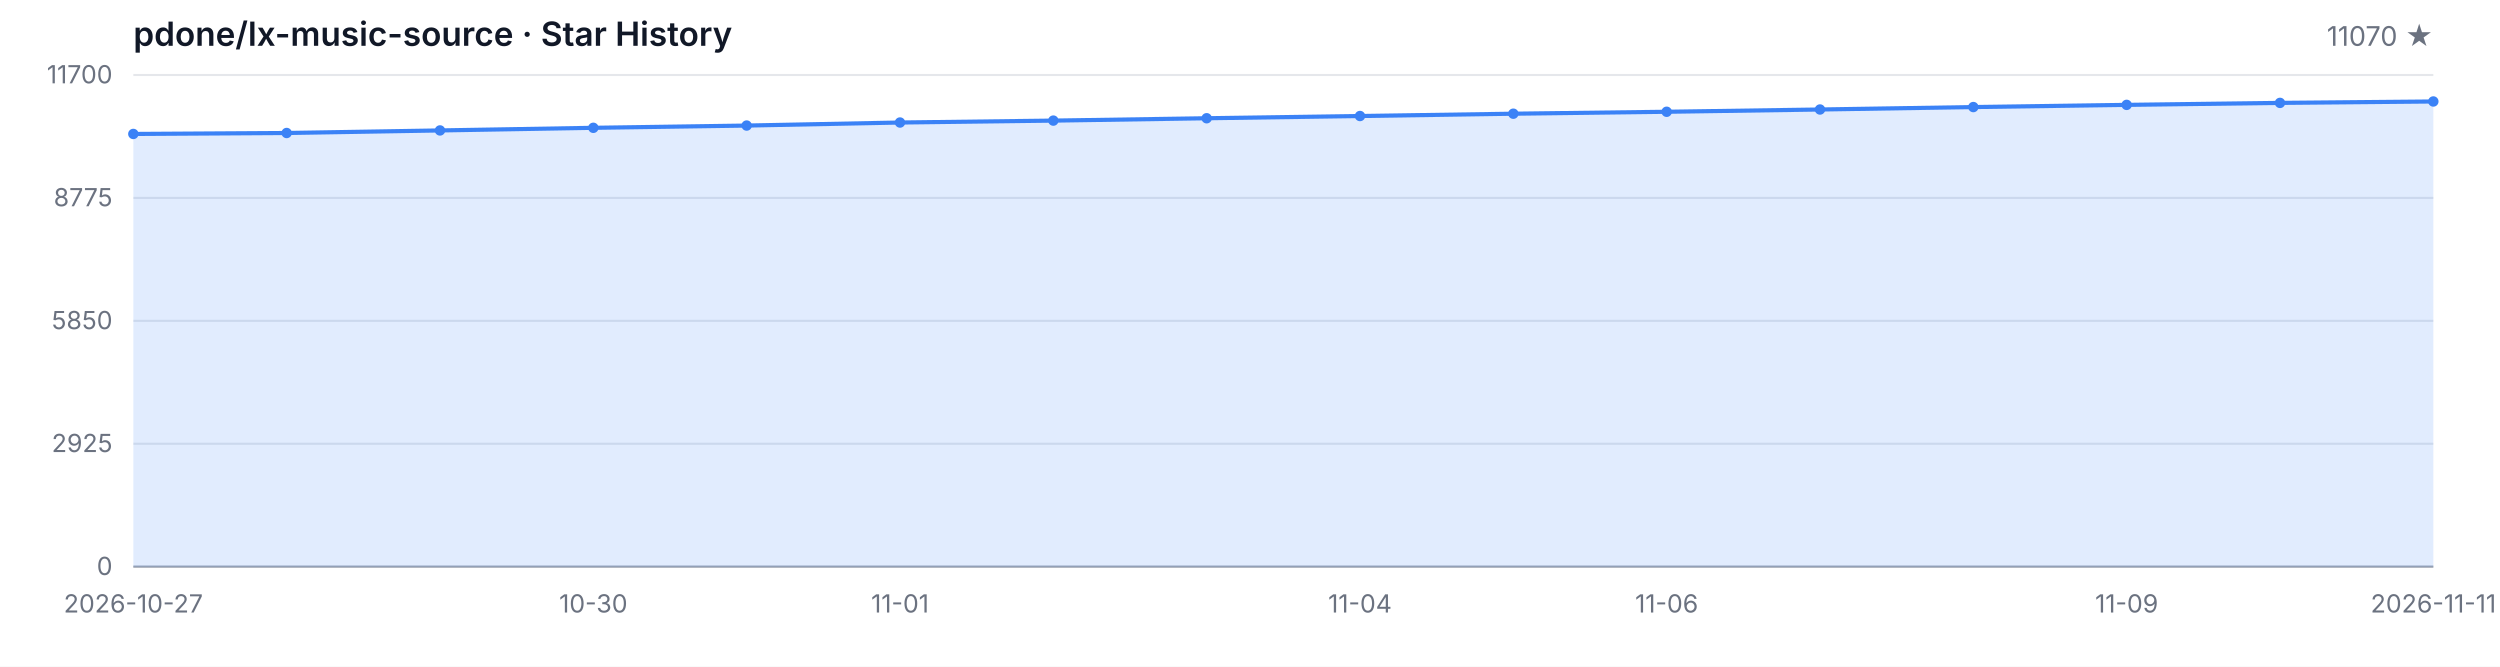
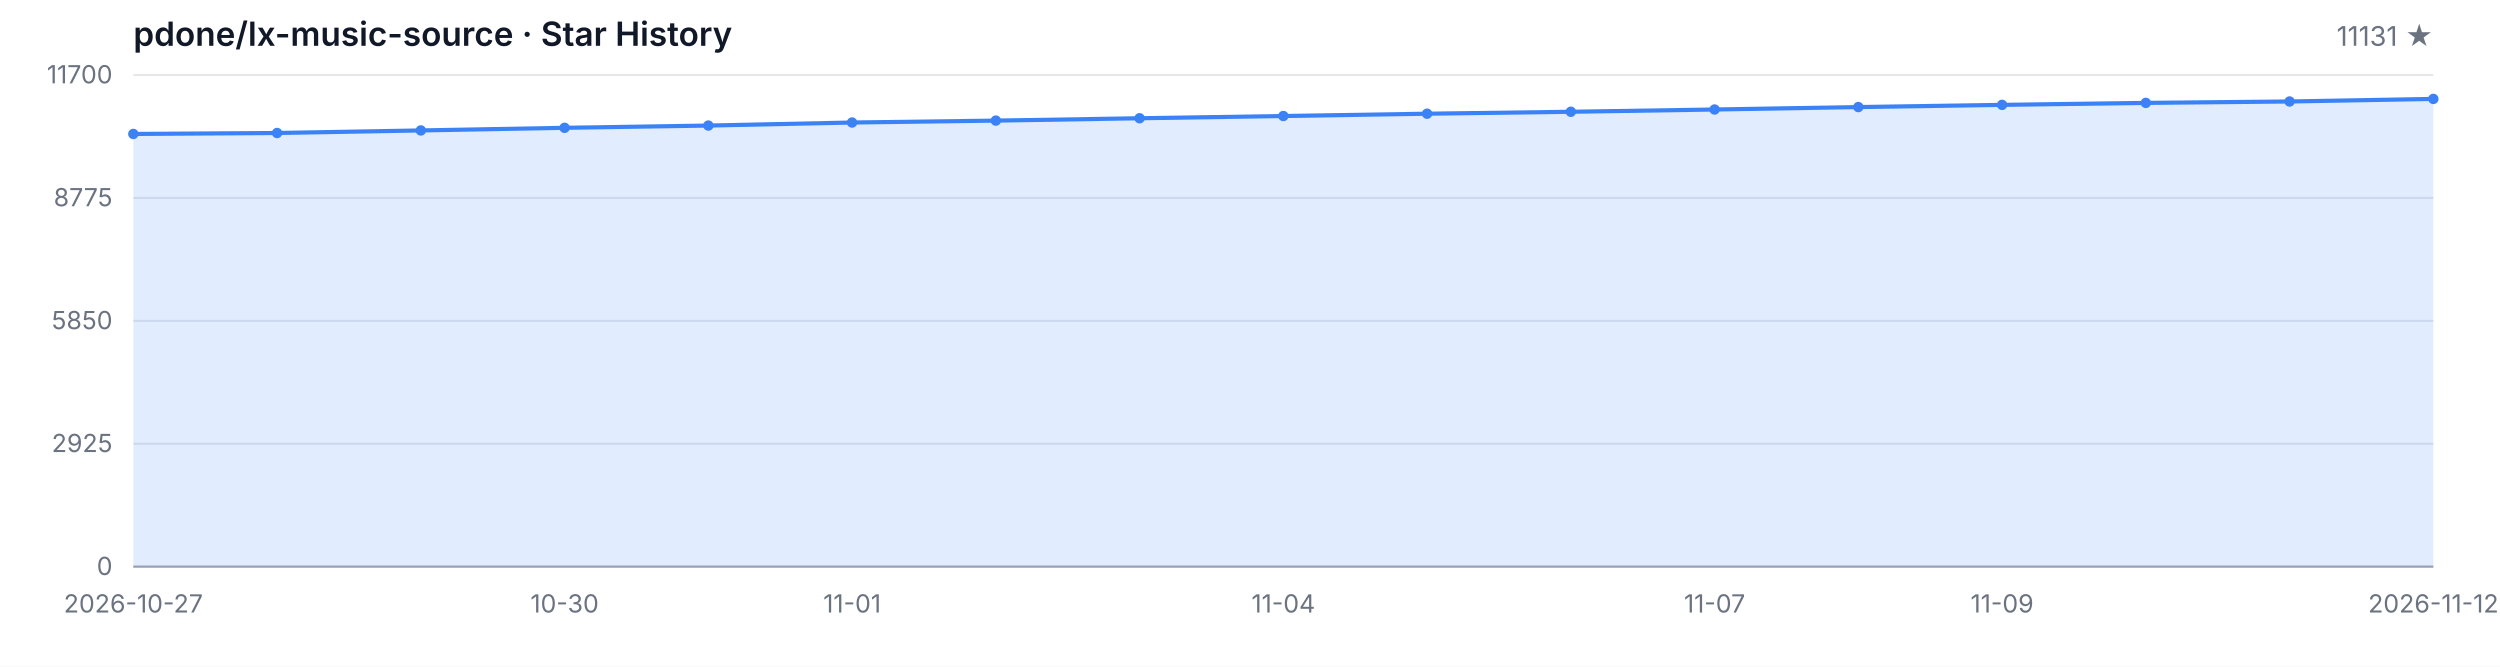
<svg xmlns="http://www.w3.org/2000/svg" width="1200" height="320" viewBox="0 0 1200 320" role="img" aria-label="Star History">
  <style>
  .bg { fill: #ffffff; }
  .grid { stroke: #e5e7eb; stroke-width: 1; }
  .axis { stroke: #9ca3af; stroke-width: 1; }
  .area { fill: rgba(59, 130, 246, 0.15); }
  .line { fill: none; stroke: #3b82f6; stroke-width: 2; stroke-linejoin: round; stroke-linecap: round; }
  .dot { fill: #3b82f6; }
  .tlabel { fill: #6b7280; font-family: -apple-system, BlinkMacSystemFont, 'Segoe UI', sans-serif; font-size: 12px; }
  .title { fill: #111827; font-family: -apple-system, BlinkMacSystemFont, 'Segoe UI', sans-serif; font-size: 16px; font-weight: 600; }
  .subtitle { fill: #6b7280; font-family: -apple-system, BlinkMacSystemFont, 'Segoe UI', sans-serif; font-size: 13px; }
  @media (prefers-color-scheme: dark) {
    .bg { fill: #0d1117; }
    .grid { stroke: #21262d; }
    .axis { stroke: #484f58; }
    .area { fill: rgba(58, 132, 255, 0.18); }
    .line { stroke: #58a6ff; }
    .dot { fill: #58a6ff; }
    .tlabel { fill: #8b949e; }
    .title { fill: #c9d1d9; }
    .subtitle { fill: #8b949e; }
  }
</style>
  <rect class="bg" width="1200" height="320" />
  <text class="title" x="64" y="22">pdone/lx-music-source · Star History</text>
-   <text class="subtitle" x="1168" y="22" text-anchor="end">11070 ★</text>
+   <text class="subtitle" x="1168" y="22" text-anchor="end">11131 ★</text>
  <line class="grid" x1="64" y1="272.00" x2="1168" y2="272.00" />
  <line class="grid" x1="64" y1="213.00" x2="1168" y2="213.00" />
  <line class="grid" x1="64" y1="154.00" x2="1168" y2="154.00" />
  <line class="grid" x1="64" y1="95.00" x2="1168" y2="95.00" />
  <line class="grid" x1="64" y1="36.00" x2="1168" y2="36.00" />
  <text class="tlabel" x="54" y="276.00" text-anchor="end">0</text>
  <text class="tlabel" x="54" y="217.00" text-anchor="end">2925</text>
  <text class="tlabel" x="54" y="158.00" text-anchor="end">5850</text>
  <text class="tlabel" x="54" y="99.00" text-anchor="end">8775</text>
  <text class="tlabel" x="54" y="40.00" text-anchor="end">11700</text>
  <line class="axis" x1="64" y1="272" x2="1168" y2="272" />
-   <path class="area" d="M 64.00 272.00 L 64.00 64.30 L 137.60 63.84 L 211.20 62.61 L 284.80 61.35 L 358.40 60.27 L 432.00 58.81 L 505.60 57.89 L 579.20 56.76 L 652.80 55.69 L 726.40 54.58 L 800.00 53.65 L 873.60 52.56 L 947.20 51.39 L 1020.80 50.34 L 1094.40 49.39 L 1168.00 48.71 L 1168.00 272.00 Z" />
-   <path class="line" d="M 64.00 64.30 L 137.60 63.84 L 211.20 62.61 L 284.80 61.35 L 358.40 60.27 L 432.00 58.81 L 505.60 57.89 L 579.20 56.76 L 652.80 55.69 L 726.40 54.58 L 800.00 53.65 L 873.60 52.56 L 947.20 51.39 L 1020.80 50.34 L 1094.40 49.39 L 1168.00 48.71" />
+   <path class="area" d="M 64.00 272.00 L 64.00 64.30 L 133.00 63.84 L 202.00 62.61 L 271.00 61.35 L 340.00 60.27 L 409.00 58.81 L 478.00 57.89 L 547.00 56.76 L 616.00 55.69 L 685.00 54.58 L 754.00 53.65 L 823.00 52.56 L 892.00 51.39 L 961.00 50.34 L 1030.00 49.39 L 1099.00 48.71 L 1168.00 47.48 L 1168.00 272.00 Z" />
+   <path class="line" d="M 64.00 64.30 L 133.00 63.84 L 202.00 62.61 L 271.00 61.35 L 340.00 60.27 L 409.00 58.81 L 478.00 57.89 L 547.00 56.76 L 616.00 55.69 L 685.00 54.58 L 754.00 53.65 L 823.00 52.56 L 892.00 51.39 L 961.00 50.34 L 1030.00 49.39 L 1099.00 48.71 L 1168.00 47.48" />
  <circle class="dot" cx="64.00" cy="64.30" r="2.5" />
-   <circle class="dot" cx="137.60" cy="63.84" r="2.5" />
-   <circle class="dot" cx="211.20" cy="62.61" r="2.5" />
-   <circle class="dot" cx="284.80" cy="61.35" r="2.5" />
-   <circle class="dot" cx="358.40" cy="60.27" r="2.5" />
-   <circle class="dot" cx="432.00" cy="58.81" r="2.5" />
-   <circle class="dot" cx="505.60" cy="57.89" r="2.5" />
-   <circle class="dot" cx="579.20" cy="56.76" r="2.5" />
-   <circle class="dot" cx="652.80" cy="55.69" r="2.5" />
-   <circle class="dot" cx="726.40" cy="54.58" r="2.5" />
-   <circle class="dot" cx="800.00" cy="53.65" r="2.5" />
-   <circle class="dot" cx="873.60" cy="52.56" r="2.5" />
-   <circle class="dot" cx="947.20" cy="51.39" r="2.5" />
-   <circle class="dot" cx="1020.80" cy="50.34" r="2.5" />
-   <circle class="dot" cx="1094.40" cy="49.39" r="2.5" />
-   <circle class="dot" cx="1168.00" cy="48.71" r="2.5" />
+   <circle class="dot" cx="133.00" cy="63.84" r="2.5" />
+   <circle class="dot" cx="202.00" cy="62.61" r="2.5" />
+   <circle class="dot" cx="271.00" cy="61.35" r="2.5" />
+   <circle class="dot" cx="340.00" cy="60.27" r="2.5" />
+   <circle class="dot" cx="409.00" cy="58.81" r="2.5" />
+   <circle class="dot" cx="478.00" cy="57.89" r="2.5" />
+   <circle class="dot" cx="547.00" cy="56.76" r="2.5" />
+   <circle class="dot" cx="616.00" cy="55.69" r="2.5" />
+   <circle class="dot" cx="685.00" cy="54.58" r="2.5" />
+   <circle class="dot" cx="754.00" cy="53.65" r="2.5" />
+   <circle class="dot" cx="823.00" cy="52.56" r="2.5" />
+   <circle class="dot" cx="892.00" cy="51.39" r="2.5" />
+   <circle class="dot" cx="961.00" cy="50.34" r="2.5" />
+   <circle class="dot" cx="1030.00" cy="49.39" r="2.5" />
+   <circle class="dot" cx="1099.00" cy="48.71" r="2.5" />
+   <circle class="dot" cx="1168.00" cy="47.48" r="2.5" />
  <text class="tlabel" x="64.00" y="294" text-anchor="middle">2026-10-27</text>
-   <text class="tlabel" x="284.80" y="294" text-anchor="middle">10-30</text>
-   <text class="tlabel" x="432.00" y="294" text-anchor="middle">11-01</text>
-   <text class="tlabel" x="652.80" y="294" text-anchor="middle">11-04</text>
-   <text class="tlabel" x="800.00" y="294" text-anchor="middle">11-06</text>
-   <text class="tlabel" x="1020.80" y="294" text-anchor="middle">11-09</text>
-   <text class="tlabel" x="1168.00" y="294" text-anchor="middle">2026-11-11</text>
+   <text class="tlabel" x="271.00" y="294" text-anchor="middle">10-30</text>
+   <text class="tlabel" x="409.00" y="294" text-anchor="middle">11-01</text>
+   <text class="tlabel" x="616.00" y="294" text-anchor="middle">11-04</text>
+   <text class="tlabel" x="823.00" y="294" text-anchor="middle">11-07</text>
+   <text class="tlabel" x="961.00" y="294" text-anchor="middle">11-09</text>
+   <text class="tlabel" x="1168.00" y="294" text-anchor="middle">2026-11-12</text>
</svg>
